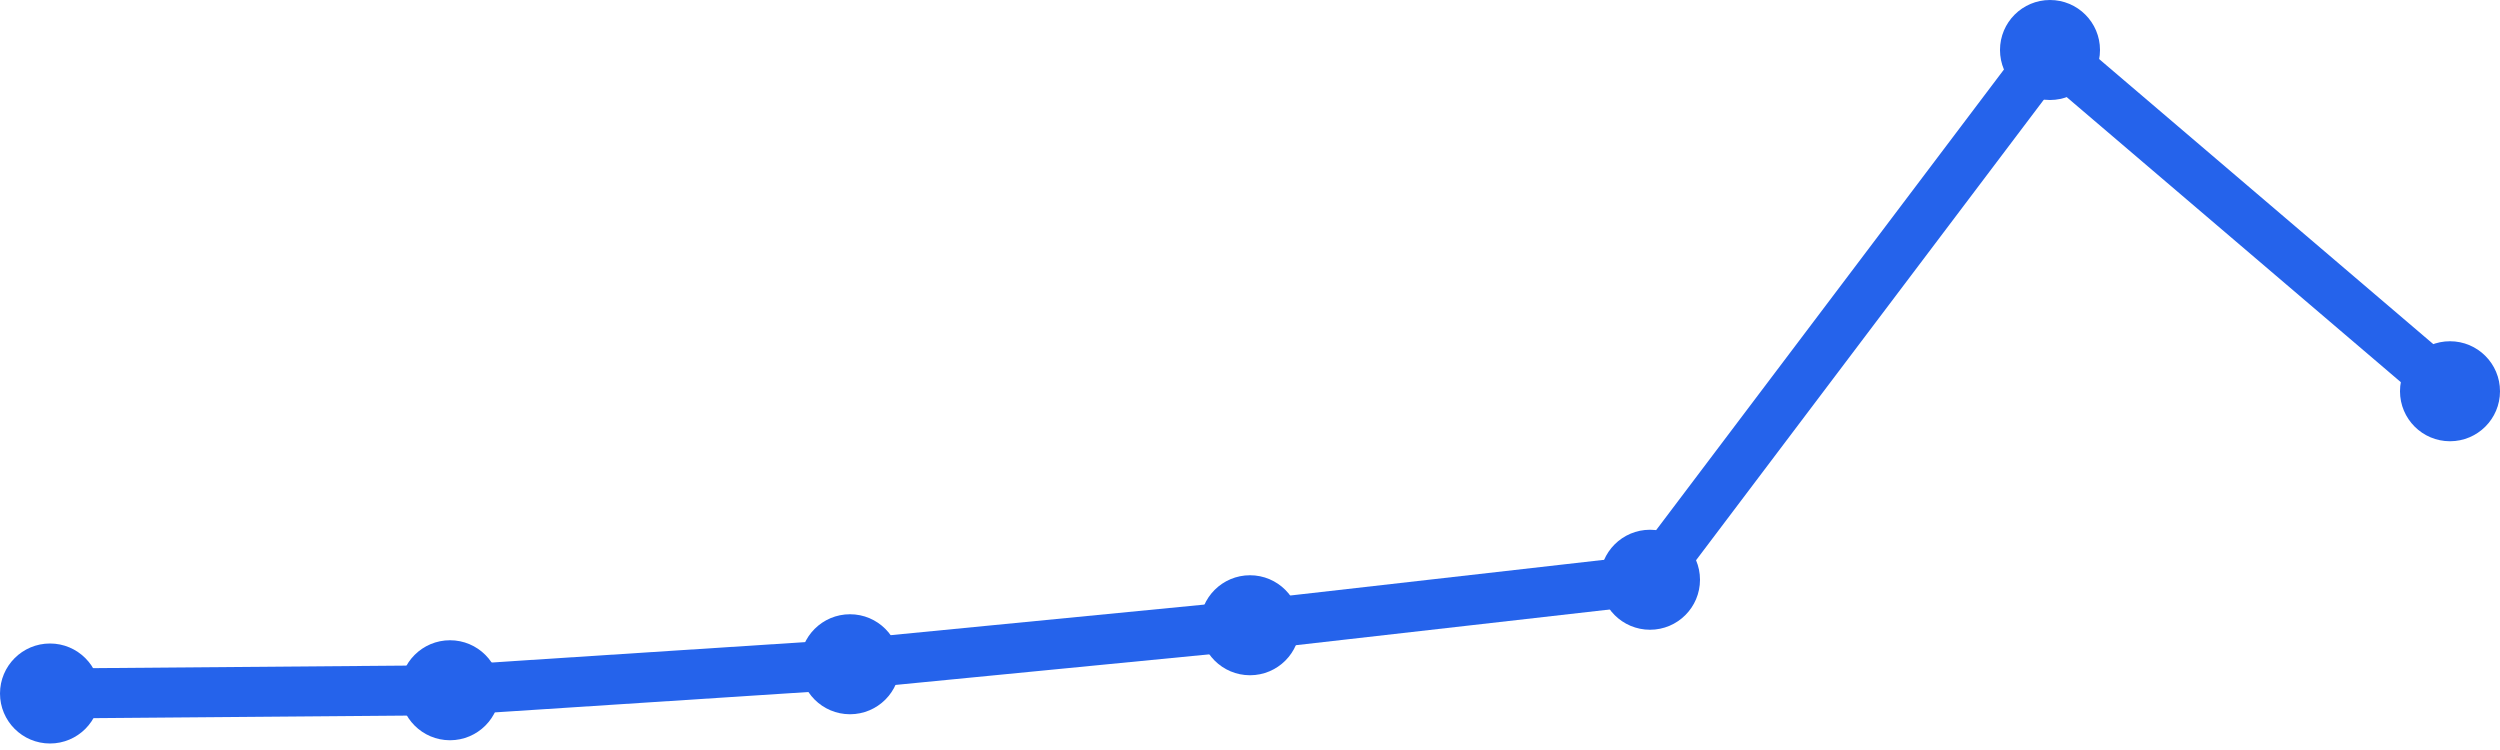
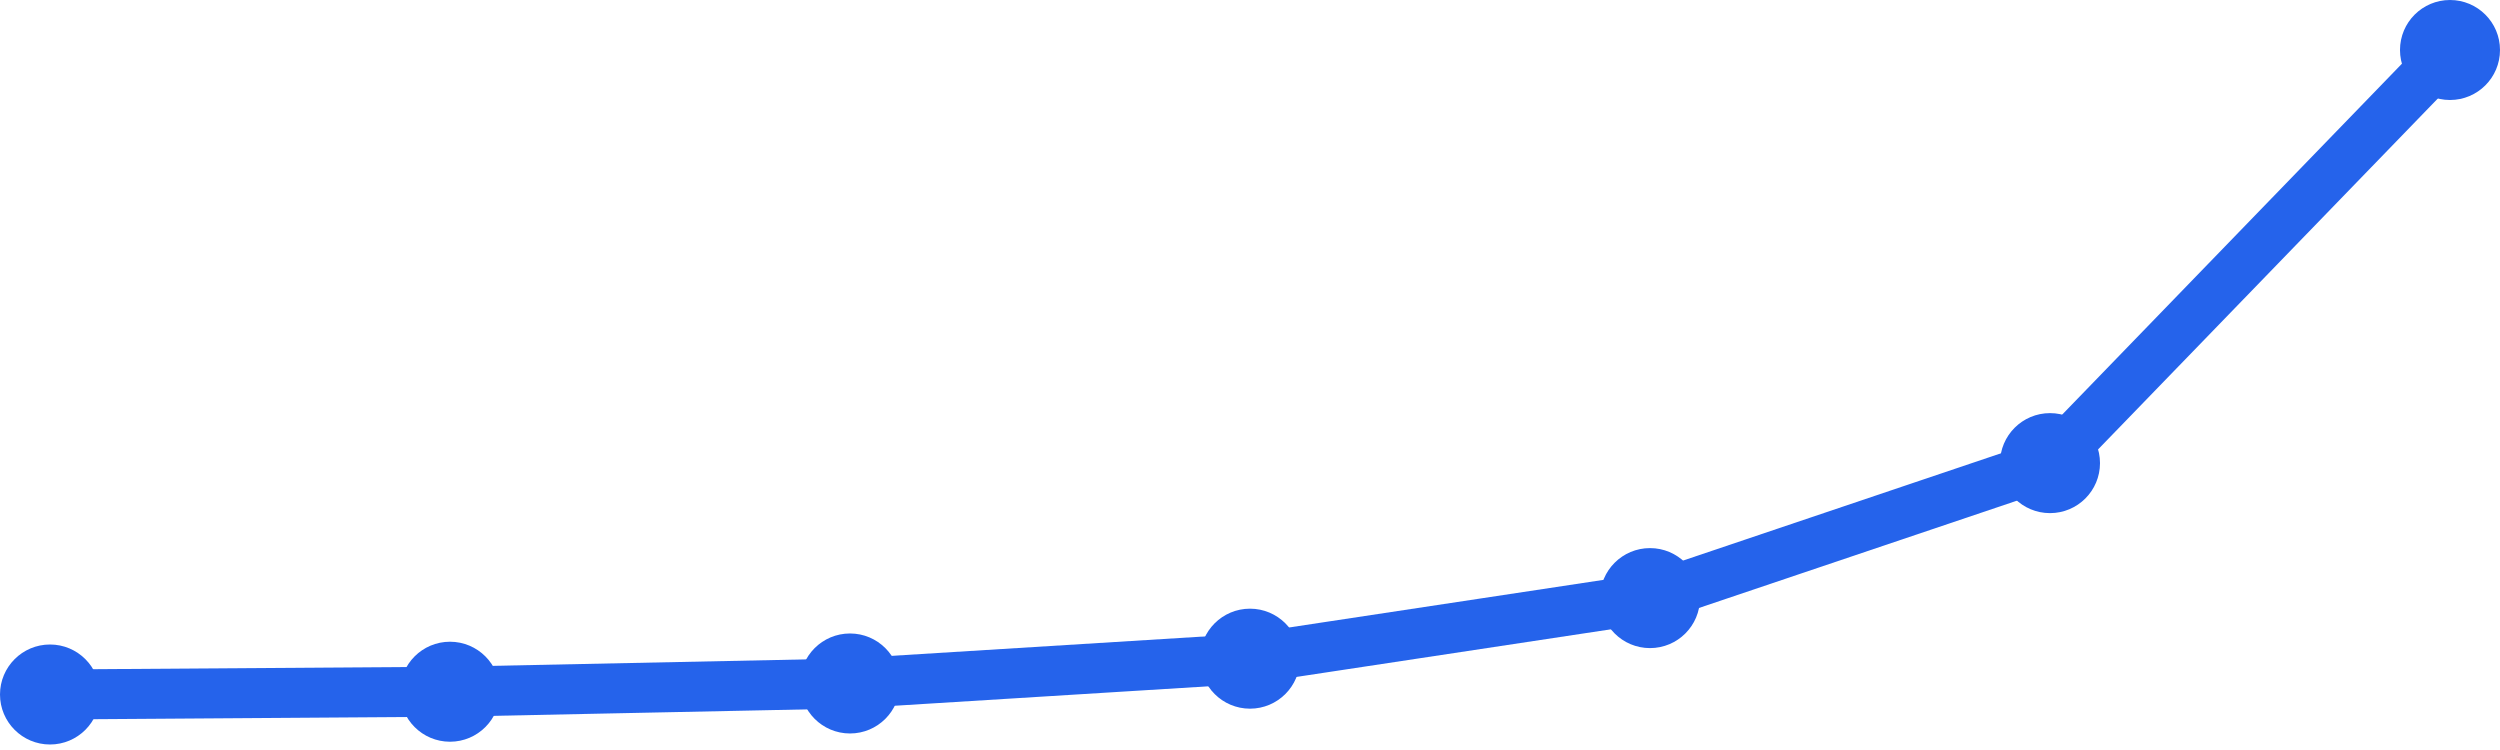
<svg xmlns="http://www.w3.org/2000/svg" width="100" height="30" viewBox="0 0 100 30">
-   <path d="M 2,27.74 L 18,27.61 L 34,26.57 L 50,25.01 L 66,23.19 L 82,2 L 98,15.65" fill="none" stroke="#2563eb" stroke-width="2" stroke-linecap="round" stroke-linejoin="round" />
-   <circle cx="2" cy="27.74" r="2" fill="#2563eb" />
-   <circle cx="18" cy="27.61" r="2" fill="#2563eb" />
-   <circle cx="34" cy="26.57" r="2" fill="#2563eb" />
-   <circle cx="50" cy="25.01" r="2" fill="#2563eb" />
-   <circle cx="66" cy="23.19" r="2" fill="#2563eb" />
-   <circle cx="82" cy="2" r="2" fill="#2563eb" />
-   <circle cx="98" cy="15.65" r="2" fill="#2563eb" />
+   <path d="M 2,27.78 L 18,27.669 L 34,27.339 L 50,26.347 L 66,23.924 L 82,18.525 L 98,2" fill="none" stroke="#2563eb" stroke-width="2" stroke-linecap="round" stroke-linejoin="round" />
+   <circle cx="2" cy="27.78" r="2" fill="#2563eb" />
+   <circle cx="18" cy="27.669" r="2" fill="#2563eb" />
+   <circle cx="34" cy="27.339" r="2" fill="#2563eb" />
+   <circle cx="50" cy="26.347" r="2" fill="#2563eb" />
+   <circle cx="66" cy="23.924" r="2" fill="#2563eb" />
+   <circle cx="82" cy="18.525" r="2" fill="#2563eb" />
+   <circle cx="98" cy="2" r="2" fill="#2563eb" />
</svg>
